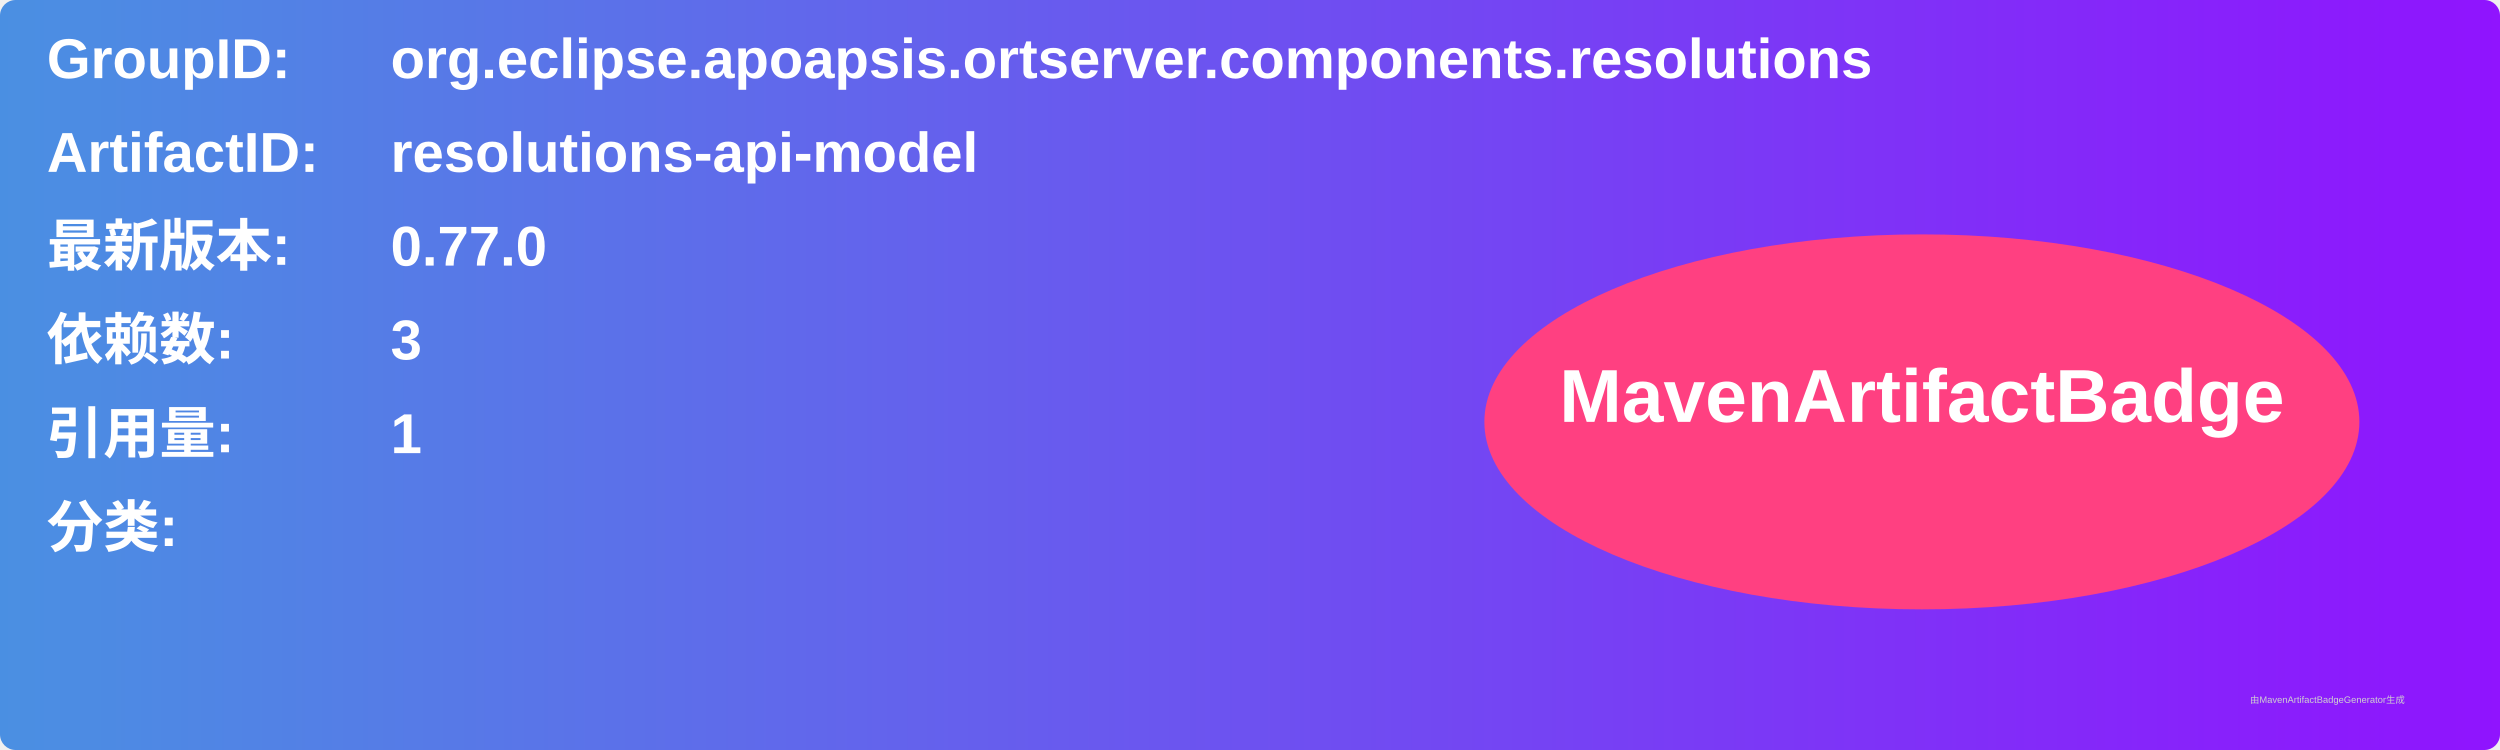
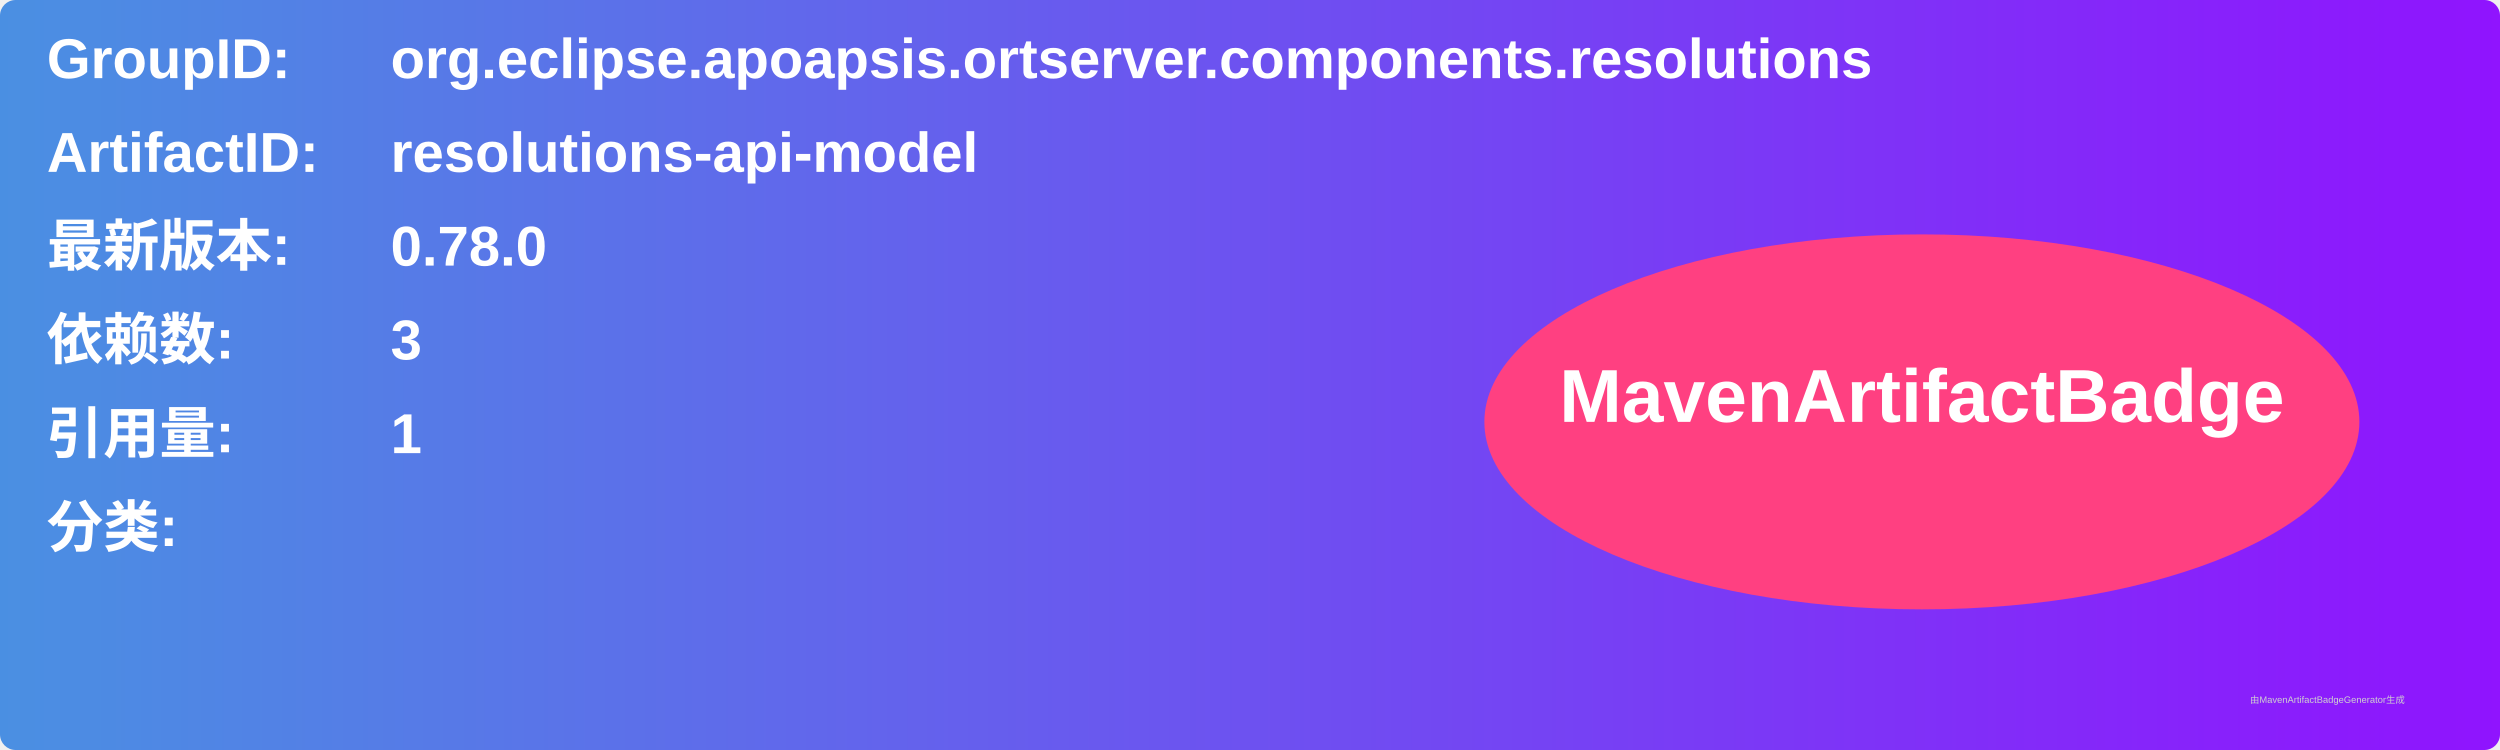
<svg xmlns="http://www.w3.org/2000/svg" width="800" height="240" viewBox="0 0 800 240">
  <linearGradient id="grad" x1="0%" y1="0%" x2="100%" y2="0%">
    <stop offset="0%" stop-color="#4a90e2" />
    <stop offset="100%" stop-color="#9013fe" />
  </linearGradient>
  <rect width="100%" height="100%" rx="5" ry="5" fill="url(#grad)" />
  <g transform="translate(15, 15)">
    <text x="0" y="10" font-family="Arial" font-size="18" fill="white" font-weight="bold" width="260">GroupID:</text>
    <text x="110" y="10" font-family="Arial" font-size="18" fill="white" font-weight="bold" width="460">org.eclipse.apoapsis.ortserver.components.resolutions</text>
    <text x="0" y="40" font-family="Arial" font-size="18" fill="white" font-weight="bold" width="260">ArtifactID:</text>
    <text x="110" y="40" font-family="Arial" font-size="18" fill="white" font-weight="bold" width="460">resolutions-api-model</text>
    <text x="0" y="70" font-family="Arial" font-size="18" fill="white" font-weight="bold">最新版本:</text>
    <text x="110" y="70" font-family="Arial" font-size="18" fill="white" font-weight="bold">
-       <tspan font-weight="bold">0.77.0</tspan>
+       <tspan font-weight="bold">0.78.0</tspan>
    </text>
    <text x="0" y="100" font-family="Arial" font-size="18" fill="white" font-weight="bold">依赖数: </text>
    <text x="110" y="100" font-family="Arial" font-size="18" fill="white">
      <tspan font-weight="bold">3</tspan>
    </text>
    <text x="0" y="130" font-family="Arial" font-size="18" fill="white" font-weight="bold">引用量: </text>
    <text x="110" y="130" font-family="Arial" font-size="18" fill="white">
      <tspan font-weight="bold">1</tspan>
    </text>
    <text x="0" y="160" font-family="Arial" font-size="18" fill="white" font-weight="bold">分类:</text>
    <text x="10" y="190" font-family="Arial" font-size="10" fill="white">
      <tspan font-weight="bold" />
    </text>
    <ellipse cx="600" cy="120" rx="140" ry="60" fill="#ff4081" />
    <text x="600" y="120" text-anchor="middle" font-family="Arial" font-size="24" fill="white" font-weight="bold">MavenArtifactBadge</text>
  </g>
  <text x="720" y="225" font-family="Arial" font-size="3" fill="#d0d0d0">由MavenArtifactBadgeGenerator生成</text>
</svg>
